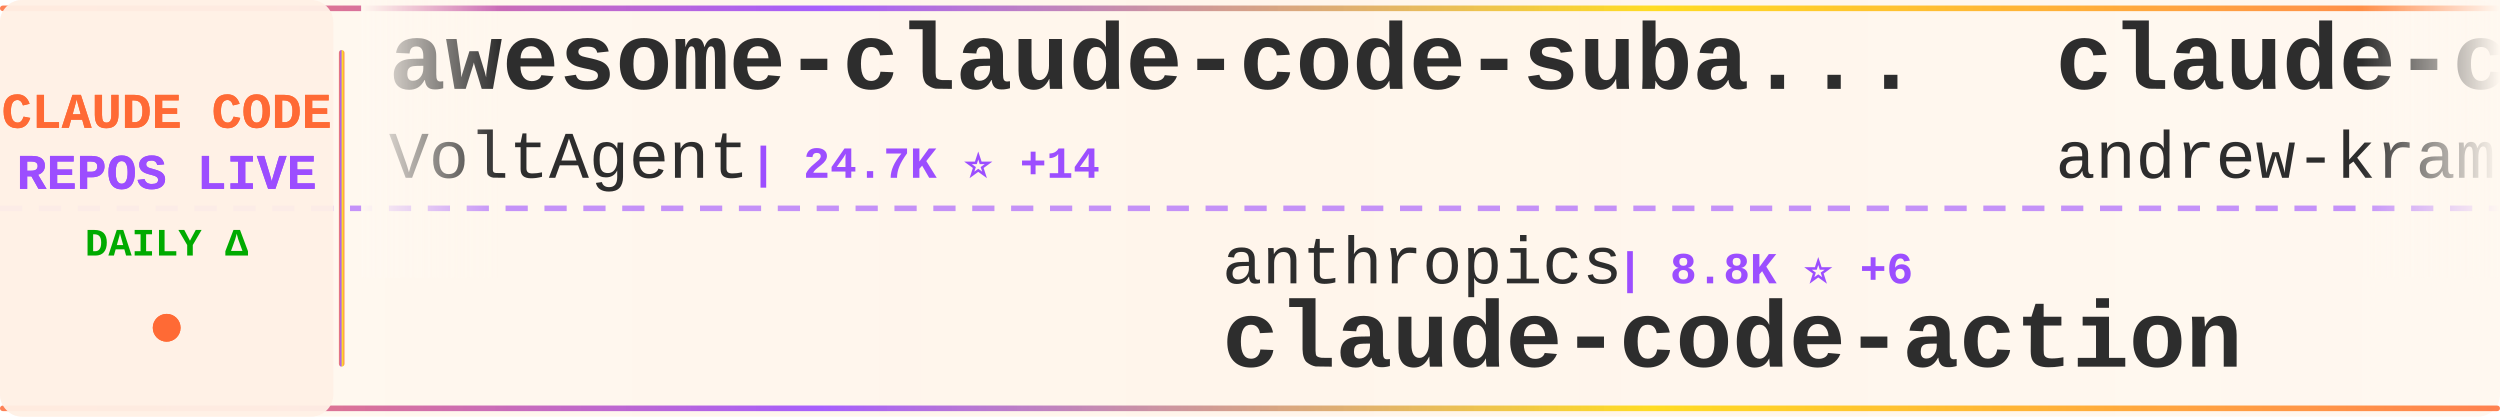
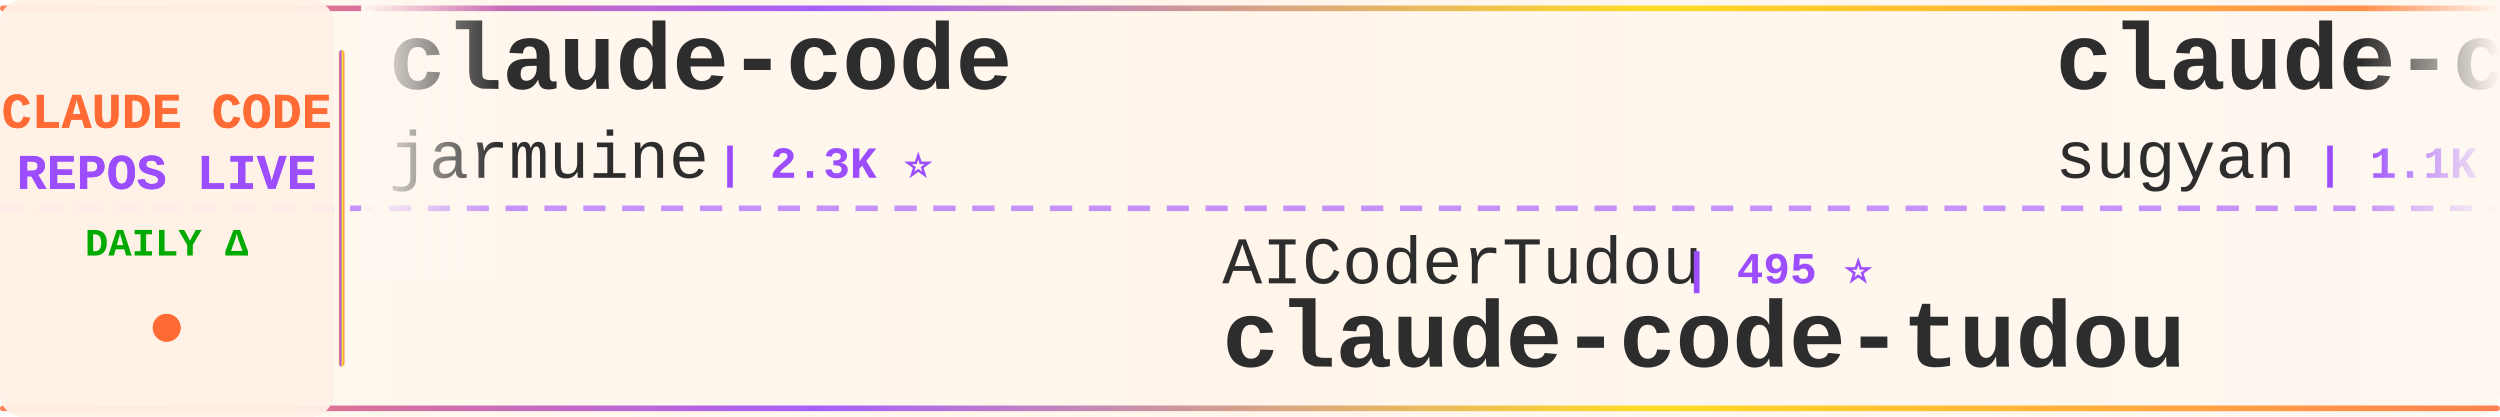
<svg xmlns="http://www.w3.org/2000/svg" width="900" height="150">
  <defs>
    <linearGradient id="tickerBg" x1="0%" y1="0%" x2="100%" y2="0%">
      <stop offset="0%" style="stop-color:#fff8f0;stop-opacity:0.98" />
      <stop offset="50%" style="stop-color:#fff5eb;stop-opacity:1" />
      <stop offset="100%" style="stop-color:#fff8f0;stop-opacity:0.98" />
    </linearGradient>
    <linearGradient id="borderGrad" x1="0%" y1="0%" x2="100%" y2="0%">
      <stop offset="0%" style="stop-color:#FF6B35;stop-opacity:0.85">
        <animate attributeName="stop-opacity" values="0.85;1;0.85" dur="2s" repeatCount="indefinite" />
      </stop>
      <stop offset="33%" style="stop-color:#9C4EFF;stop-opacity:0.9">
        <animate attributeName="stop-opacity" values="0.9;1;0.9" dur="2.2s" repeatCount="indefinite" />
      </stop>
      <stop offset="66%" style="stop-color:#FFD700;stop-opacity:0.85">
        <animate attributeName="stop-opacity" values="0.85;1;0.85" dur="1.8s" repeatCount="indefinite" />
      </stop>
      <stop offset="100%" style="stop-color:#FF6B35;stop-opacity:0.85">
        <animate attributeName="stop-opacity" values="0.85;1;0.85" dur="2s" repeatCount="indefinite" />
      </stop>
    </linearGradient>
    <filter id="textGlow">
      <feGaussianBlur stdDeviation="0.15" result="coloredBlur" />
      <feMerge>
        <feMergeNode in="coloredBlur" />
        <feMergeNode in="SourceGraphic" />
      </feMerge>
    </filter>
    <filter id="metricGlow">
      <feGaussianBlur stdDeviation="0.2" result="coloredBlur" />
      <feMerge>
        <feMergeNode in="coloredBlur" />
        <feMergeNode in="SourceGraphic" />
      </feMerge>
    </filter>
    <linearGradient id="leftFade" x1="0%" y1="0%" x2="100%" y2="0%">
      <stop offset="0%" style="stop-color:#fff8f0;stop-opacity:1" />
      <stop offset="100%" style="stop-color:#fff8f0;stop-opacity:0" />
    </linearGradient>
    <linearGradient id="rightFade" x1="0%" y1="0%" x2="100%" y2="0%">
      <stop offset="0%" style="stop-color:#fff8f0;stop-opacity:0" />
      <stop offset="100%" style="stop-color:#fff8f0;stop-opacity:1" />
    </linearGradient>
  </defs>
  <rect width="900" height="150" fill="url(#tickerBg)" rx="8" />
  <rect x="0" y="2" width="900" height="2" fill="url(#borderGrad)" rx="1" />
  <rect x="0" y="146" width="900" height="2" fill="url(#borderGrad)" rx="1" />
  <line x1="0" y1="75" x2="900" y2="75" stroke="#9C4EFF" stroke-width="2" stroke-dasharray="8 6" opacity="0.6" />
  <rect x="0" y="0" width="120" height="150" fill="#fff0e6" opacity="0.95" rx="8" />
  <text x="60" y="46" font-family="'Courier New', monospace" font-size="18" font-weight="bold" fill="#FF6B35" text-anchor="middle" filter="url(#textGlow)">
    CLAUDE CODE
  </text>
  <text x="60" y="68" font-family="'Courier New', monospace" font-size="18" font-weight="bold" fill="#9C4EFF" text-anchor="middle" filter="url(#textGlow)">
    REPOS LIVE
  </text>
  <text x="60" y="92" font-family="'Courier New', monospace" font-size="14" font-weight="bold" fill="#00aa00" text-anchor="middle">
    DAILY Δ
  </text>
  <circle cx="60" cy="118" r="5" fill="#FF6B35" filter="url(#metricGlow)">
    <animate attributeName="r" values="4;6;4" dur="1.5s" repeatCount="indefinite" />
    <animate attributeName="opacity" values="0.6;1;0.6" dur="1.5s" repeatCount="indefinite" />
  </circle>
  <rect x="122" y="18" width="2" height="114" fill="url(#borderGrad)" rx="1" />
  <clipPath id="tickerClip">
    <rect x="130" y="0" width="770" height="150" />
  </clipPath>
  <g clip-path="url(#tickerClip)">
    <g id="tickerItems">
      <animateTransform attributeName="transform" attributeType="XML" type="translate" from="0 0" to="-3000 0" dur="54s" repeatCount="indefinite" />
      <g transform="translate(0, 0)">
-         <text x="140" y="32" font-family="'Courier New', monospace" font-size="34" font-weight="bold" fill="#2d2d2d">awesome-claude-code-suba...</text>
-         <text x="140" y="64" font-family="'Courier New', monospace" font-size="24" font-weight="normal" fill="#2d2d2d" opacity="1.0">VoltAgent</text>
-         <text x="270" y="64" font-family="'Courier New', monospace" font-size="16" font-weight="bold" fill="#9C4EFF"> | 24.7K ⭐ +14</text>
+         <text x="140" y="32" font-family="'Courier New', monospace" font-size="34" font-weight="bold" fill="#2d2d2d">claude-code</text>
+         <text x="140" y="64" font-family="'Courier New', monospace" font-size="24" font-weight="normal" fill="#2d2d2d" opacity="1.0">jarmuine</text>
+         <text x="258" y="64" font-family="'Courier New', monospace" font-size="16" font-weight="bold" fill="#9C4EFF"> | 2.3K ⭐</text>
      </g>
      <g transform="translate(300, 0)">
-         <text x="140" y="102" font-family="'Courier New', monospace" font-size="24" font-weight="normal" fill="#2d2d2d" opacity="1.0">anthropics</text>
-         <text x="282" y="102" font-family="'Courier New', monospace" font-size="16" font-weight="bold" fill="#9C4EFF"> | 8.8K ⭐ +6</text>
-         <text x="140" y="132" font-family="'Courier New', monospace" font-size="34" font-weight="bold" fill="#2d2d2d">claude-code-action</text>
+         <text x="140" y="102" font-family="'Courier New', monospace" font-size="24" font-weight="normal" fill="#2d2d2d" opacity="1.0">AICoderTudou</text>
+         <text x="306" y="102" font-family="'Courier New', monospace" font-size="16" font-weight="bold" fill="#9C4EFF"> | 495 ⭐</text>
+         <text x="140" y="132" font-family="'Courier New', monospace" font-size="34" font-weight="bold" fill="#2d2d2d">claude-code-tudou</text>
      </g>
      <g transform="translate(600, 0)">
-         <text x="140" y="32" font-family="'Courier New', monospace" font-size="34" font-weight="bold" fill="#2d2d2d">claude-code-source-build</text>
-         <text x="140" y="64" font-family="'Courier New', monospace" font-size="24" font-weight="normal" fill="#2d2d2d" opacity="1.0">andrew-kramer-inno</text>
-         <text x="378" y="64" font-family="'Courier New', monospace" font-size="16" font-weight="bold" fill="#9C4EFF"> | 594 ⭐</text>
+         <text x="140" y="32" font-family="'Courier New', monospace" font-size="34" font-weight="bold" fill="#2d2d2d">claude-code-webui</text>
+         <text x="140" y="64" font-family="'Courier New', monospace" font-size="24" font-weight="normal" fill="#2d2d2d" opacity="1.0">sugyan</text>
+         <text x="234" y="64" font-family="'Courier New', monospace" font-size="16" font-weight="bold" fill="#9C4EFF"> | 1.1K ⭐ -1</text>
      </g>
      <g transform="translate(900, 0)">
-         <text x="140" y="102" font-family="'Courier New', monospace" font-size="24" font-weight="normal" fill="#2d2d2d" opacity="1.0">disler</text>
-         <text x="234" y="102" font-family="'Courier New', monospace" font-size="16" font-weight="bold" fill="#9C4EFF"> | 3.9K ⭐</text>
-         <text x="140" y="132" font-family="'Courier New', monospace" font-size="34" font-weight="bold" fill="#2d2d2d">claude-code-hooks-master...</text>
+         <text x="140" y="102" font-family="'Courier New', monospace" font-size="24" font-weight="normal" fill="#2d2d2d" opacity="1.0">asgeirtj</text>
+         <text x="258" y="102" font-family="'Courier New', monospace" font-size="16" font-weight="bold" fill="#9C4EFF"> | 63.9K ⭐ +45</text>
+         <text x="140" y="132" font-family="'Courier New', monospace" font-size="34" font-weight="bold" fill="#2d2d2d">system_prompts_leaks</text>
      </g>
      <g transform="translate(1200, 0)">
-         <text x="140" y="32" font-family="'Courier New', monospace" font-size="34" font-weight="bold" fill="#2d2d2d">claude_codex_bridge</text>
-         <text x="140" y="64" font-family="'Courier New', monospace" font-size="24" font-weight="normal" fill="#2d2d2d" opacity="1.0">SeemSeam</text>
-         <text x="258" y="64" font-family="'Courier New', monospace" font-size="16" font-weight="bold" fill="#9C4EFF"> | 3.5K ⭐ +2</text>
+         <text x="140" y="32" font-family="'Courier New', monospace" font-size="34" font-weight="bold" fill="#2d2d2d">claude-code-book</text>
+         <text x="140" y="64" font-family="'Courier New', monospace" font-size="24" font-weight="normal" fill="#2d2d2d" opacity="1.0">lintsinghua</text>
+         <text x="294" y="64" font-family="'Courier New', monospace" font-size="16" font-weight="bold" fill="#9C4EFF"> | 4.1K ⭐ -1</text>
      </g>
      <g transform="translate(1500, 0)">
-         <text x="140" y="102" font-family="'Courier New', monospace" font-size="24" font-weight="normal" fill="#2d2d2d" opacity="1.0">Donchitos</text>
-         <text x="270" y="102" font-family="'Courier New', monospace" font-size="16" font-weight="bold" fill="#9C4EFF"> | 24.7K ⭐ +18</text>
-         <text x="140" y="132" font-family="'Courier New', monospace" font-size="34" font-weight="bold" fill="#2d2d2d">Claude-Code-Game-Studios</text>
+         <text x="140" y="102" font-family="'Courier New', monospace" font-size="24" font-weight="normal" fill="#2d2d2d" opacity="1.0">kodu-ai</text>
+         <text x="246" y="102" font-family="'Courier New', monospace" font-size="16" font-weight="bold" fill="#9C4EFF"> | 5.2K ⭐</text>
+         <text x="140" y="132" font-family="'Courier New', monospace" font-size="34" font-weight="bold" fill="#2d2d2d">claude-coder</text>
      </g>
      <g transform="translate(1800, 0)">
-         <text x="140" y="32" font-family="'Courier New', monospace" font-size="34" font-weight="bold" fill="#2d2d2d">pi-vs-claude-code</text>
-         <text x="140" y="64" font-family="'Courier New', monospace" font-size="24" font-weight="normal" fill="#2d2d2d" opacity="1.0">disler</text>
-         <text x="234" y="64" font-family="'Courier New', monospace" font-size="16" font-weight="bold" fill="#9C4EFF"> | 1.7K ⭐ +4</text>
+         <text x="140" y="32" font-family="'Courier New', monospace" font-size="34" font-weight="bold" fill="#2d2d2d">claude-code-rust</text>
+         <text x="140" y="64" font-family="'Courier New', monospace" font-size="24" font-weight="normal" fill="#2d2d2d" opacity="1.0">lorryjovens-hub</text>
+         <text x="342" y="64" font-family="'Courier New', monospace" font-size="16" font-weight="bold" fill="#9C4EFF"> | 1.7K ⭐ -1</text>
      </g>
      <g transform="translate(2100, 0)">
-         <text x="140" y="102" font-family="'Courier New', monospace" font-size="24" font-weight="normal" fill="#2d2d2d" opacity="1.0">liuup</text>
-         <text x="222" y="102" font-family="'Courier New', monospace" font-size="16" font-weight="bold" fill="#9C4EFF"> | 3.9K ⭐ +2</text>
-         <text x="140" y="132" font-family="'Courier New', monospace" font-size="34" font-weight="bold" fill="#2d2d2d">claude-code-analysis</text>
+         <text x="140" y="102" font-family="'Courier New', monospace" font-size="24" font-weight="normal" fill="#2d2d2d" opacity="1.0">tanbiralam</text>
+         <text x="282" y="102" font-family="'Courier New', monospace" font-size="16" font-weight="bold" fill="#9C4EFF"> | 2.2K ⭐ +2</text>
+         <text x="140" y="132" font-family="'Courier New', monospace" font-size="34" font-weight="bold" fill="#2d2d2d">claude-code</text>
      </g>
      <g transform="translate(2400, 0)">
-         <text x="140" y="32" font-family="'Courier New', monospace" font-size="34" font-weight="bold" fill="#2d2d2d">claude-code</text>
-         <text x="140" y="64" font-family="'Courier New', monospace" font-size="24" font-weight="normal" fill="#2d2d2d" opacity="1.0">alex000kim</text>
-         <text x="282" y="64" font-family="'Courier New', monospace" font-size="16" font-weight="bold" fill="#9C4EFF"> | 233 ⭐</text>
+         <text x="140" y="32" font-family="'Courier New', monospace" font-size="34" font-weight="bold" fill="#2d2d2d">claude-code-best-practic...</text>
+         <text x="140" y="64" font-family="'Courier New', monospace" font-size="24" font-weight="normal" fill="#2d2d2d" opacity="1.0">shanraisshan</text>
+         <text x="306" y="64" font-family="'Courier New', monospace" font-size="16" font-weight="bold" fill="#9C4EFF"> | 65.4K ⭐ +38</text>
      </g>
      <g transform="translate(2700, 0)">
-         <text x="140" y="102" font-family="'Courier New', monospace" font-size="24" font-weight="normal" fill="#2d2d2d" opacity="1.0">claude-code-best</text>
-         <text x="354" y="102" font-family="'Courier New', monospace" font-size="16" font-weight="bold" fill="#9C4EFF"> | 22.3K ⭐ +11</text>
-         <text x="140" y="132" font-family="'Courier New', monospace" font-size="34" font-weight="bold" fill="#2d2d2d">claude-code</text>
+         <text x="140" y="102" font-family="'Courier New', monospace" font-size="24" font-weight="normal" fill="#2d2d2d" opacity="1.0">disler</text>
+         <text x="234" y="102" font-family="'Courier New', monospace" font-size="16" font-weight="bold" fill="#9C4EFF"> | 1.7K ⭐ +4</text>
+         <text x="140" y="132" font-family="'Courier New', monospace" font-size="34" font-weight="bold" fill="#2d2d2d">pi-vs-claude-code</text>
      </g>
      <g transform="translate(3000, 0)">
-         <text x="140" y="32" font-family="'Courier New', monospace" font-size="34" font-weight="bold" fill="#2d2d2d">awesome-claude-code-suba...</text>
-         <text x="140" y="64" font-family="'Courier New', monospace" font-size="24" font-weight="normal" fill="#2d2d2d" opacity="1.0">VoltAgent</text>
-         <text x="270" y="64" font-family="'Courier New', monospace" font-size="16" font-weight="bold" fill="#9C4EFF"> | 24.7K ⭐ +14</text>
+         <text x="140" y="32" font-family="'Courier New', monospace" font-size="34" font-weight="bold" fill="#2d2d2d">claude-code</text>
+         <text x="140" y="64" font-family="'Courier New', monospace" font-size="24" font-weight="normal" fill="#2d2d2d" opacity="1.0">jarmuine</text>
+         <text x="258" y="64" font-family="'Courier New', monospace" font-size="16" font-weight="bold" fill="#9C4EFF"> | 2.3K ⭐</text>
      </g>
      <g transform="translate(3300, 0)">
-         <text x="140" y="102" font-family="'Courier New', monospace" font-size="24" font-weight="normal" fill="#2d2d2d" opacity="1.0">anthropics</text>
-         <text x="282" y="102" font-family="'Courier New', monospace" font-size="16" font-weight="bold" fill="#9C4EFF"> | 8.8K ⭐ +6</text>
-         <text x="140" y="132" font-family="'Courier New', monospace" font-size="34" font-weight="bold" fill="#2d2d2d">claude-code-action</text>
+         <text x="140" y="102" font-family="'Courier New', monospace" font-size="24" font-weight="normal" fill="#2d2d2d" opacity="1.0">AICoderTudou</text>
+         <text x="306" y="102" font-family="'Courier New', monospace" font-size="16" font-weight="bold" fill="#9C4EFF"> | 495 ⭐</text>
+         <text x="140" y="132" font-family="'Courier New', monospace" font-size="34" font-weight="bold" fill="#2d2d2d">claude-code-tudou</text>
      </g>
      <g transform="translate(3600, 0)">
-         <text x="140" y="32" font-family="'Courier New', monospace" font-size="34" font-weight="bold" fill="#2d2d2d">claude-code-source-build</text>
-         <text x="140" y="64" font-family="'Courier New', monospace" font-size="24" font-weight="normal" fill="#2d2d2d" opacity="1.0">andrew-kramer-inno</text>
-         <text x="378" y="64" font-family="'Courier New', monospace" font-size="16" font-weight="bold" fill="#9C4EFF"> | 594 ⭐</text>
+         <text x="140" y="32" font-family="'Courier New', monospace" font-size="34" font-weight="bold" fill="#2d2d2d">claude-code-webui</text>
+         <text x="140" y="64" font-family="'Courier New', monospace" font-size="24" font-weight="normal" fill="#2d2d2d" opacity="1.0">sugyan</text>
+         <text x="234" y="64" font-family="'Courier New', monospace" font-size="16" font-weight="bold" fill="#9C4EFF"> | 1.1K ⭐ -1</text>
      </g>
      <g transform="translate(3900, 0)">
-         <text x="140" y="102" font-family="'Courier New', monospace" font-size="24" font-weight="normal" fill="#2d2d2d" opacity="1.0">disler</text>
-         <text x="234" y="102" font-family="'Courier New', monospace" font-size="16" font-weight="bold" fill="#9C4EFF"> | 3.9K ⭐</text>
-         <text x="140" y="132" font-family="'Courier New', monospace" font-size="34" font-weight="bold" fill="#2d2d2d">claude-code-hooks-master...</text>
+         <text x="140" y="102" font-family="'Courier New', monospace" font-size="24" font-weight="normal" fill="#2d2d2d" opacity="1.0">asgeirtj</text>
+         <text x="258" y="102" font-family="'Courier New', monospace" font-size="16" font-weight="bold" fill="#9C4EFF"> | 63.9K ⭐ +45</text>
+         <text x="140" y="132" font-family="'Courier New', monospace" font-size="34" font-weight="bold" fill="#2d2d2d">system_prompts_leaks</text>
      </g>
    </g>
  </g>
  <rect x="130" y="0" width="50" height="100" fill="url(#leftFade)" />
  <rect x="850" y="0" width="50" height="100" fill="url(#rightFade)" />
</svg>
